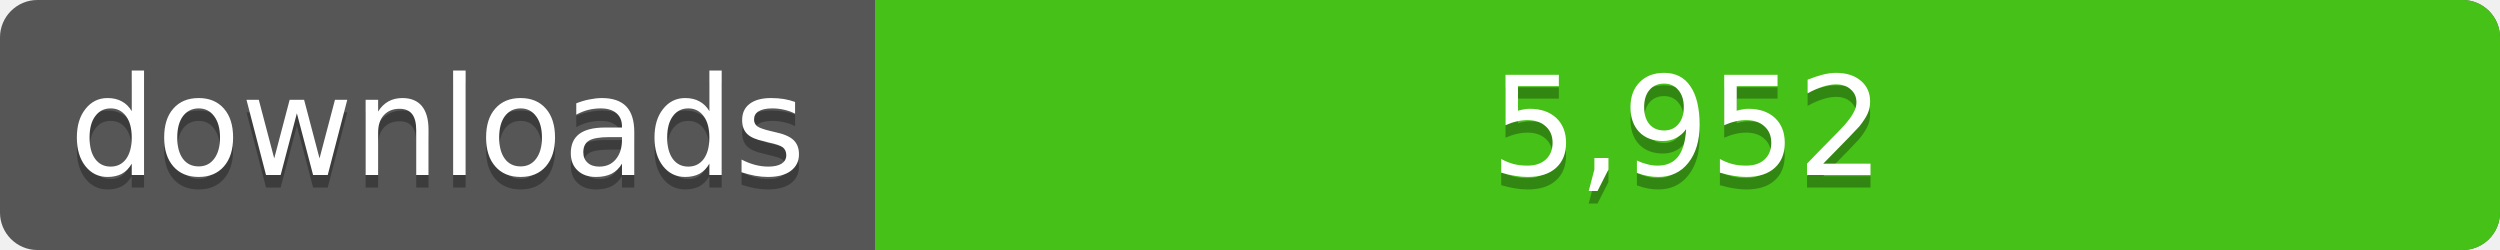
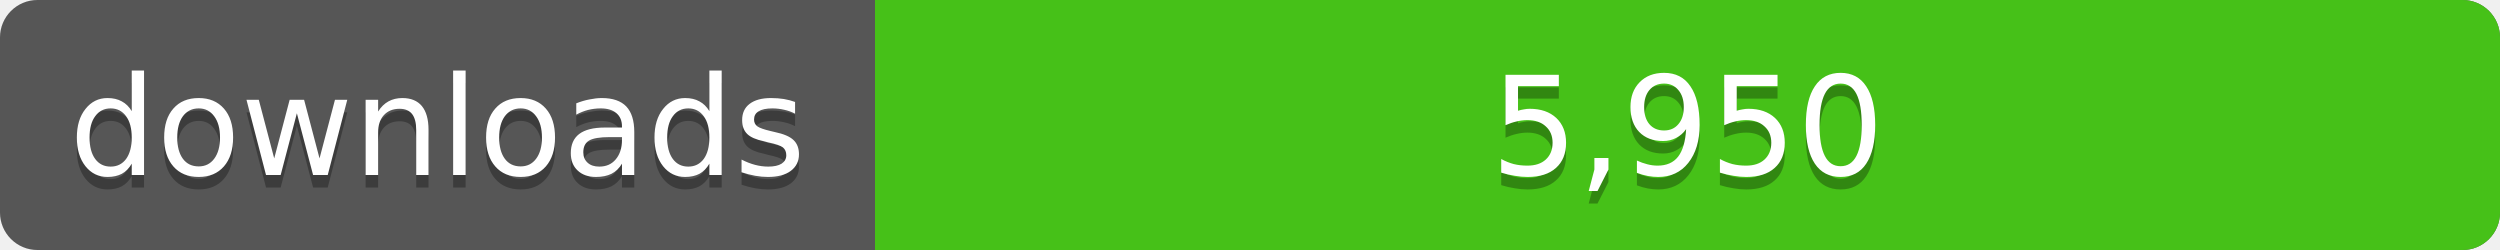
<svg xmlns="http://www.w3.org/2000/svg" width="200" height="20">
  <linearGradient id="a" x2="0" y2="100%%">
    <stop offset="0" stop-color="#bbb" stop-opacity=".1" />
    <stop offset="1" stop-opacity=".1" />
  </linearGradient>
  <rect rx="3" width="200" height="20" fill="#555" />
  <rect rx="3" x="70" width="130" height="20" fill="#4c1" />
  <path fill="#4c1" d="M70 0h4v20h-4z" />
  <rect rx="3" width="200" height="20" fill="url(#a)" />
  <g fill="#fff" text-anchor="middle" font-family="DejaVu Sans,Verdana,Geneva,sans-serif" font-size="11">
    <text x="35" y="15" fill="#010101" fill-opacity=".3">downloads</text>
    <text x="35" y="14">downloads</text>
-     <text x="135" y="15" fill="#010101" fill-opacity=".3">5,952</text>
-     <text x="135" y="14">5,952</text>
+     <text x="135" y="15" fill="#010101" fill-opacity=".3">5,950</text>
+     <text x="135" y="14">5,950</text>
  </g>
</svg>
